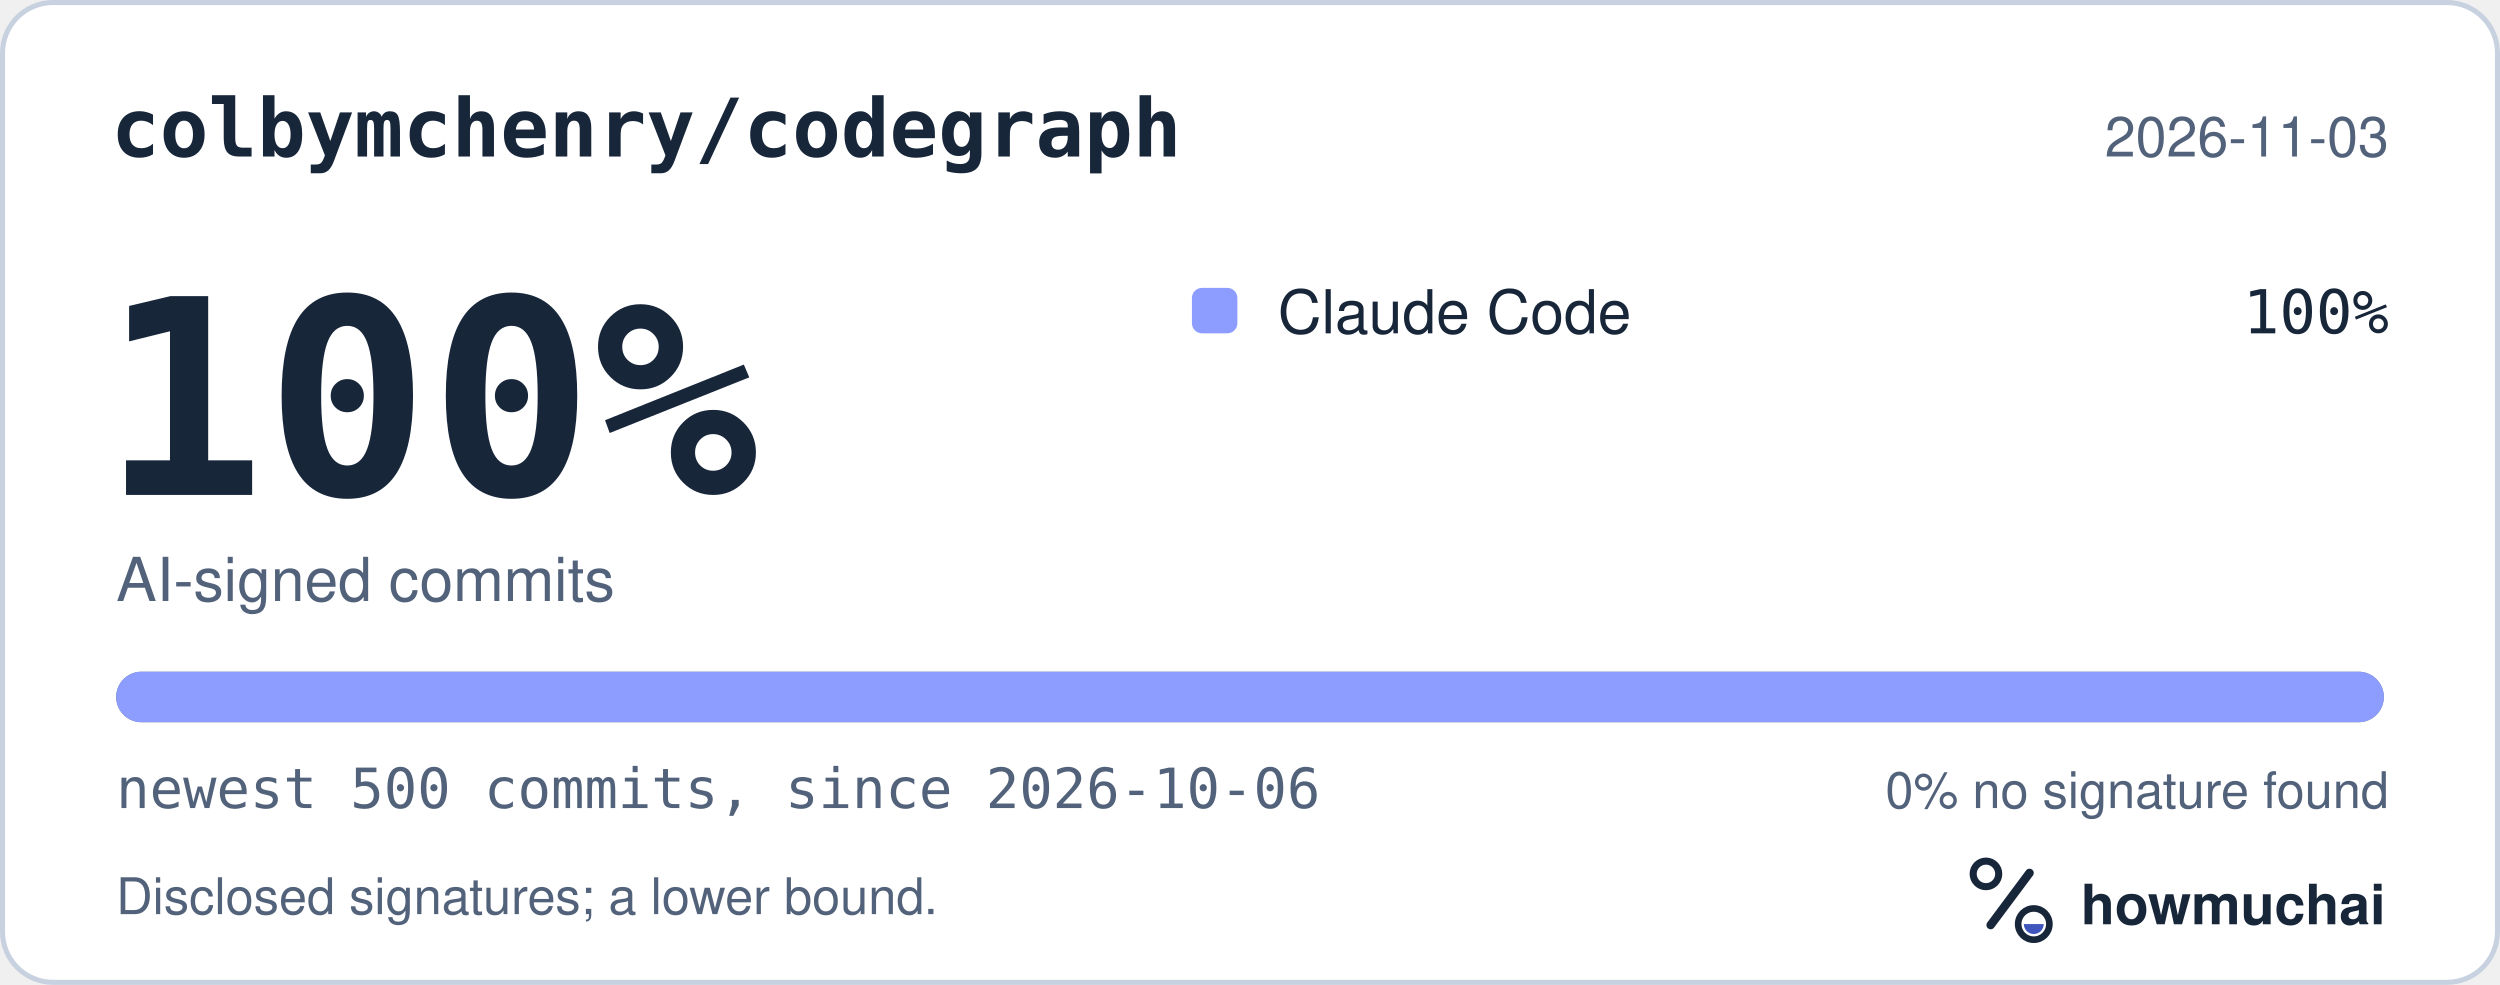
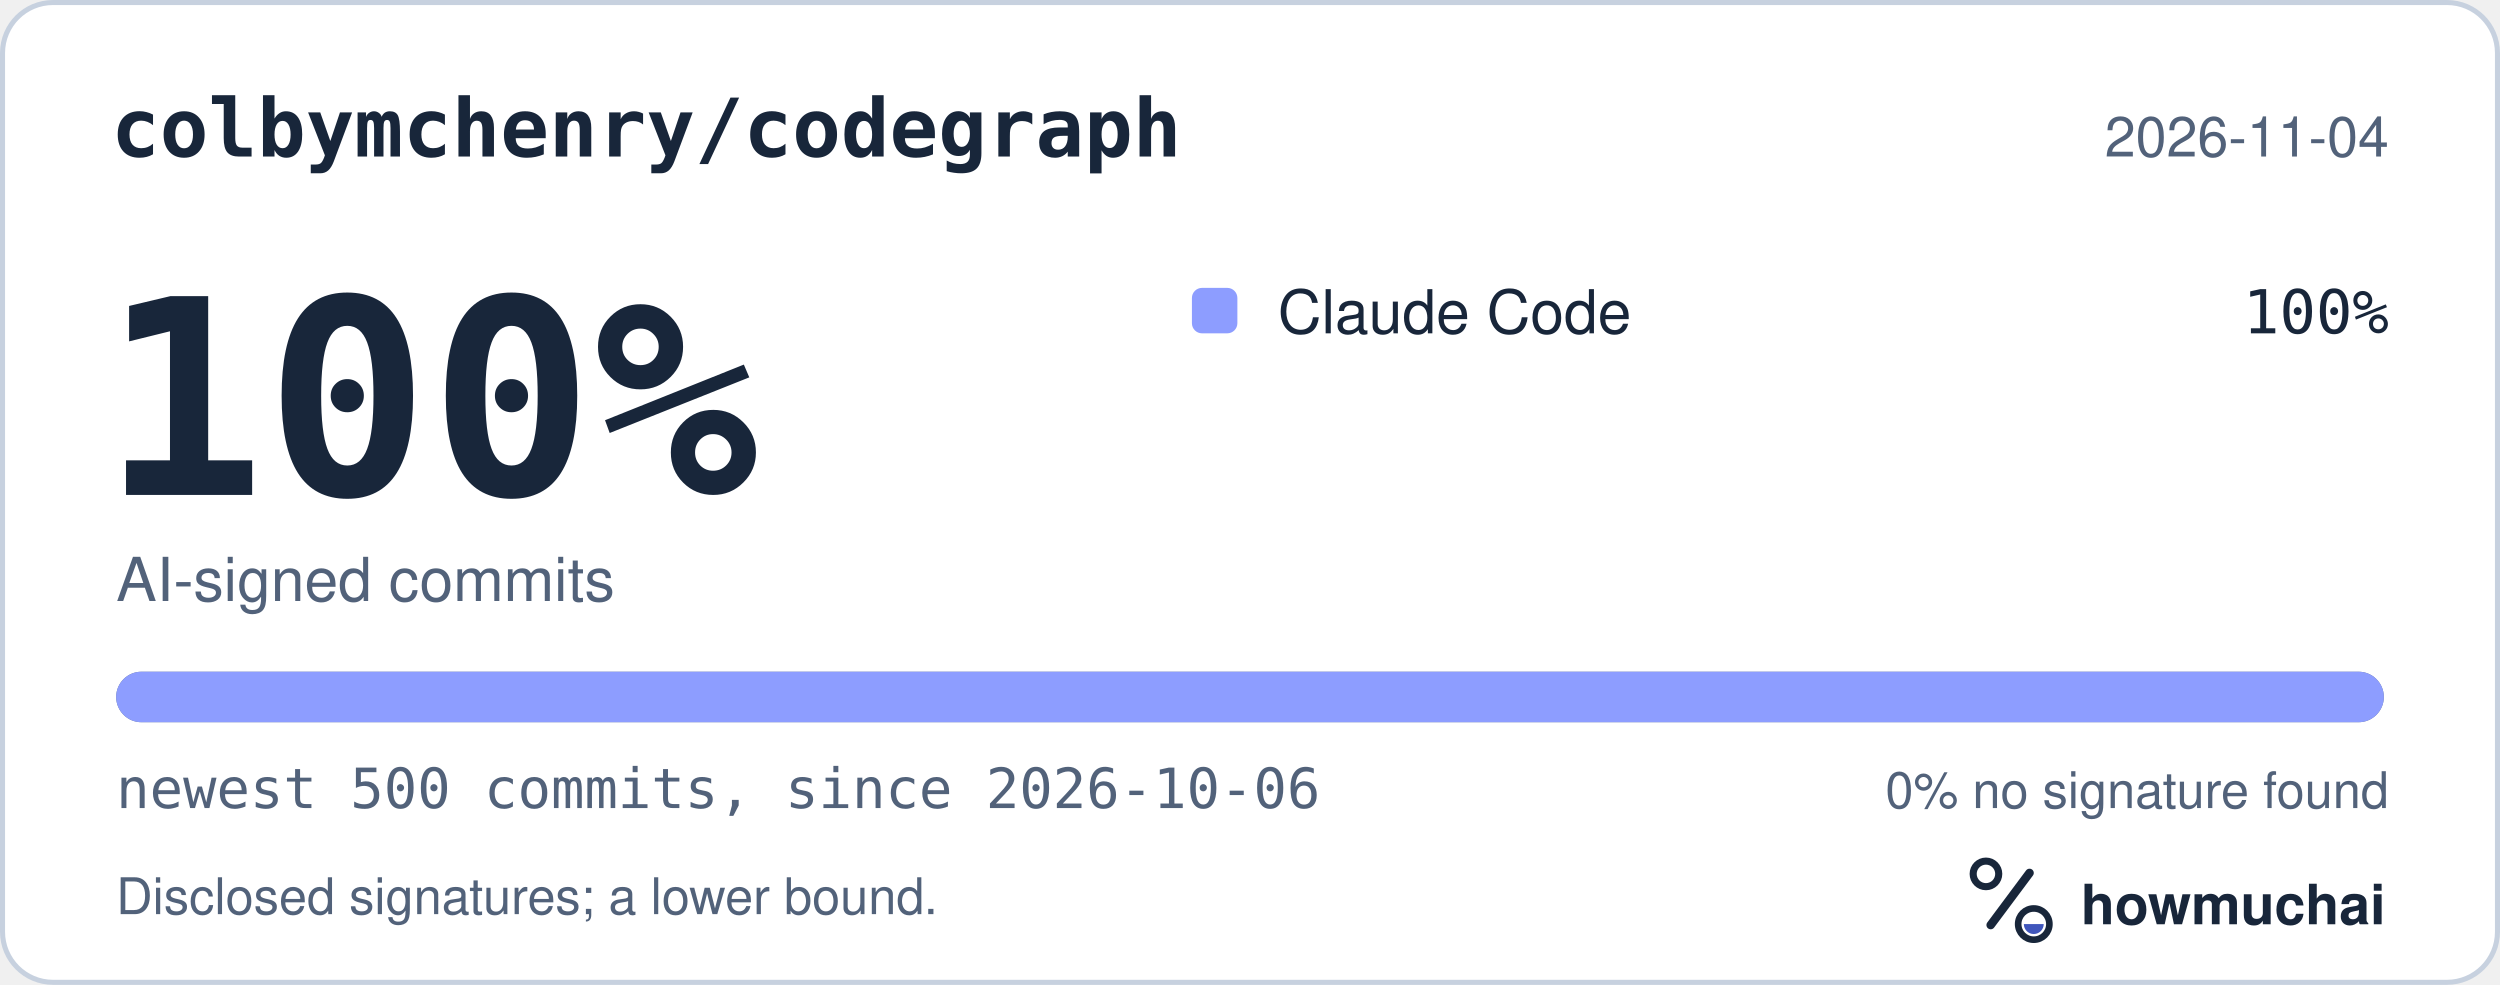
<svg xmlns="http://www.w3.org/2000/svg" width="495" height="195" viewBox="0 0 495 195" role="img" aria-labelledby="hm-t hm-d">
  <rect x="0.5" y="0.5" width="494" height="194" rx="10" fill="#FFFFFF" stroke="#C7D1DF" />
  <text x="22" y="31" fill="#18263A" font-family="ui-monospace, SF Mono, Menlo, Consolas, IBM Plex Mono, monospace" font-size="16" font-weight="600">colbymchenry/codegraph</text>
-   <text x="473" y="31" fill="#52627A" font-family="-apple-system, BlinkMacSystemFont, Segoe UI, Helvetica, Arial, Fira Sans, sans-serif" font-size="11" text-anchor="end">2026-11-03</text>
+   <text x="473" y="31" fill="#52627A" font-family="-apple-system, BlinkMacSystemFont, Segoe UI, Helvetica, Arial, Fira Sans, sans-serif" font-size="11" text-anchor="end">2026-11-04</text>
  <text x="20" y="98" fill="#18263A" font-family="ui-monospace, SF Mono, Menlo, Consolas, IBM Plex Mono, monospace" font-size="54" font-weight="700">100%</text>
  <text x="23" y="119" fill="#52627A" font-family="-apple-system, BlinkMacSystemFont, Segoe UI, Helvetica, Arial, Fira Sans, sans-serif" font-size="12">AI-signed commits</text>
  <rect x="236" y="57" width="9" height="9" rx="2" fill="#8D9DFF" />
  <text x="253" y="66" fill="#18263A" font-family="-apple-system, BlinkMacSystemFont, Segoe UI, Helvetica, Arial, Fira Sans, sans-serif" font-size="12">Claude Code</text>
  <text x="473" y="66" fill="#18263A" font-family="ui-monospace, SF Mono, Menlo, Consolas, IBM Plex Mono, monospace" font-size="12" text-anchor="end">100%</text>
  <defs>
    <clipPath id="hm-bar">
      <rect x="23" y="133" width="449" height="10" rx="5" />
    </clipPath>
  </defs>
  <rect x="23" y="133" width="449" height="10" rx="5" fill="#66768B" />
  <g clip-path="url(#hm-bar)">
    <rect x="23.00" y="133" width="449.00" height="10" fill="#8D9DFF" />
  </g>
  <text x="23" y="160" fill="#52627A" font-family="ui-monospace, SF Mono, Menlo, Consolas, IBM Plex Mono, monospace" font-size="11">newest 500 commits, since 2026-10-06</text>
  <text x="473" y="160" fill="#52627A" font-family="-apple-system, BlinkMacSystemFont, Segoe UI, Helvetica, Arial, Fira Sans, sans-serif" font-size="10" text-anchor="end">0% no signature found</text>
  <text x="23" y="181" fill="#52627A" font-family="-apple-system, BlinkMacSystemFont, Segoe UI, Helvetica, Arial, Fira Sans, sans-serif" font-size="10">Disclosed signatures; a lower bound.</text>
  <g transform="translate(386 166) scale(0.046875)">
    <circle cx="154" cy="150" r="54" fill="none" stroke="#18263A" stroke-width="30" />
    <path d="M174 366 338 146" fill="none" stroke="#18263A" stroke-width="36" stroke-linecap="round" />
    <circle cx="356" cy="362" r="66" fill="none" stroke="#18263A" stroke-width="28" />
    <path d="M314 362a42 42 0 0 0 84 0Z" fill="#4056BC" />
  </g>
  <text x="412" y="183" fill="#18263A" font-family="-apple-system, BlinkMacSystemFont, Segoe UI, Helvetica, Arial, Fira Sans, sans-serif" font-size="11" font-weight="650">howmuchai</text>
</svg>
